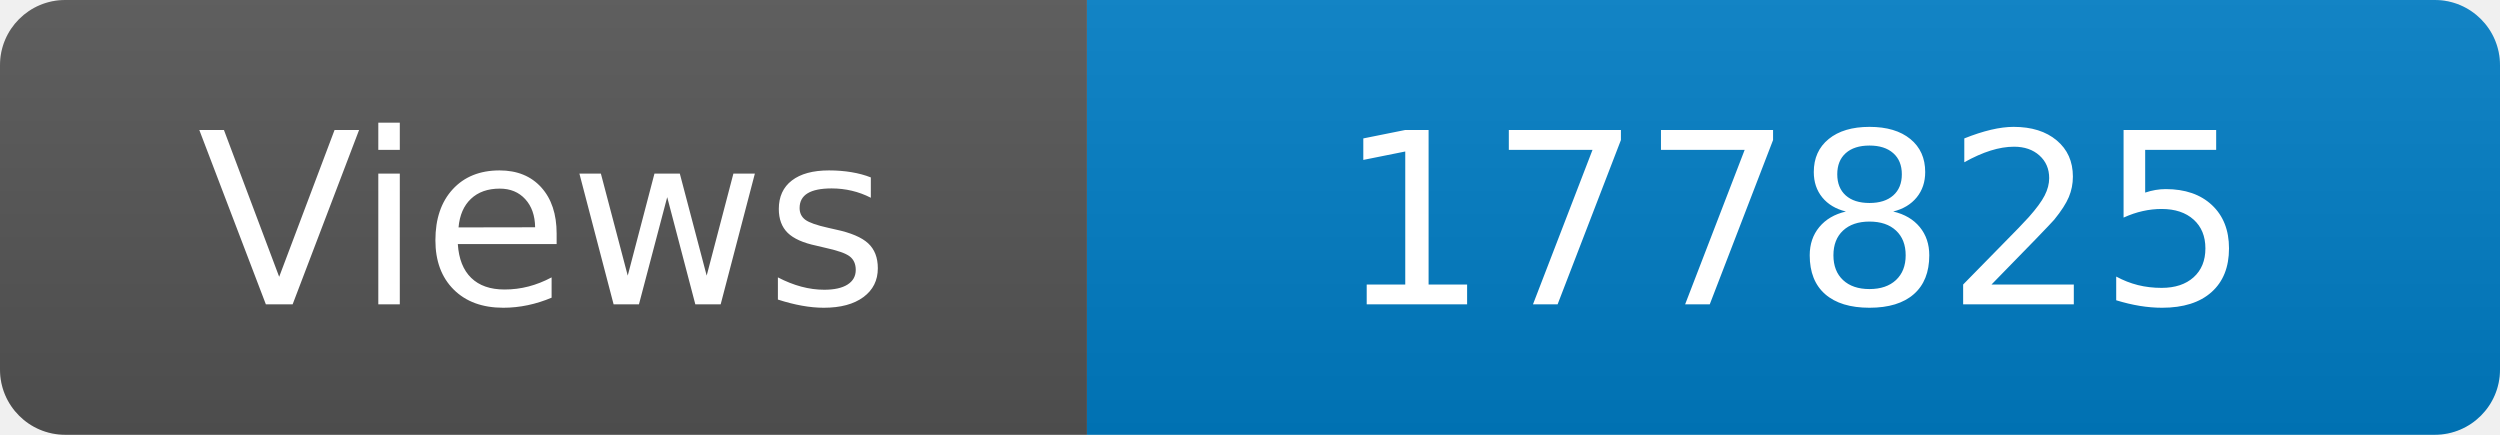
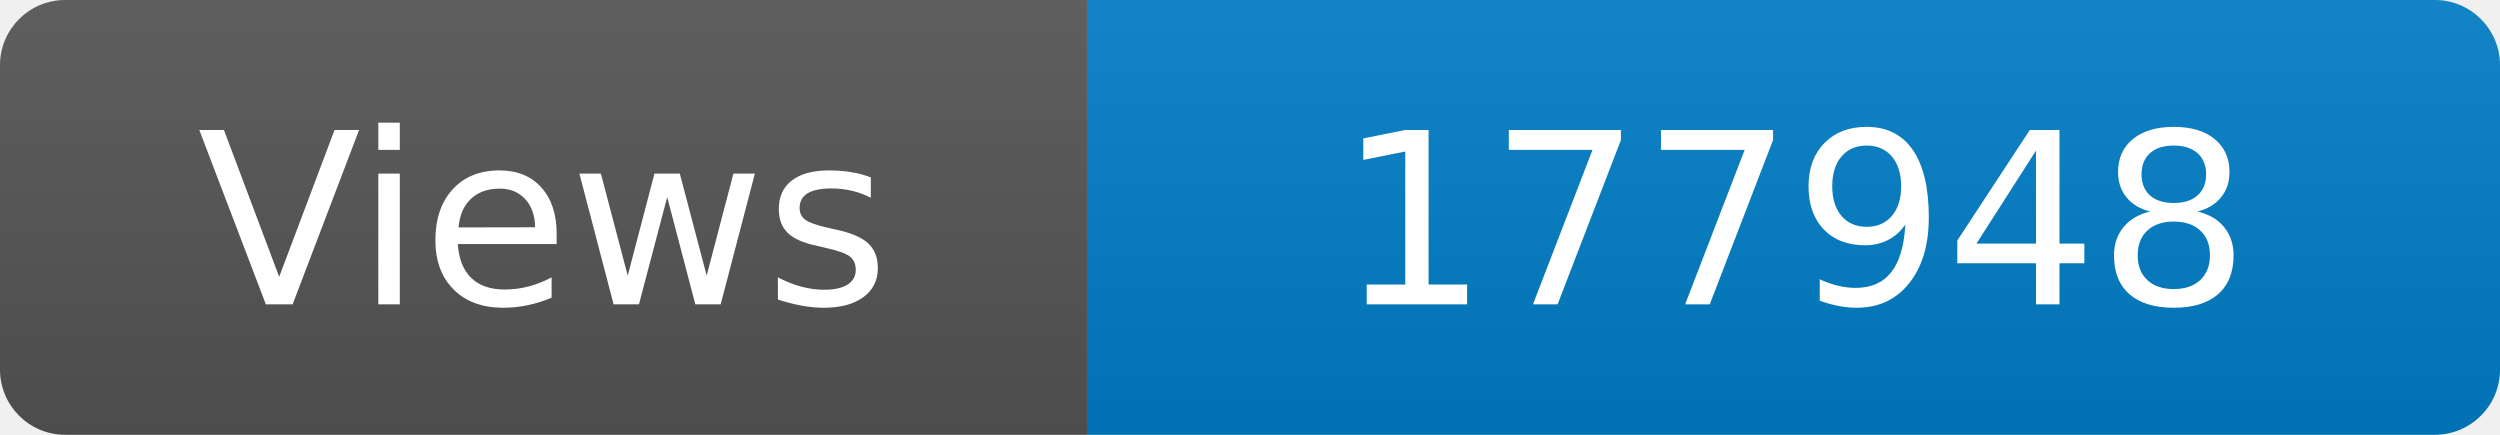
<svg xmlns="http://www.w3.org/2000/svg" width="115" height="20" role="img" aria-label="Maintained?: yes">
  <linearGradient id="s" x2="0" y2="100%">
    <stop offset="0" stop-color="#bbb" stop-opacity=".1" />
    <stop offset="1" stop-opacity=".1" />
  </linearGradient>
  <clipPath id="r">
    <rect width="115" height="20" rx="3" fill="#fff" />
  </clipPath>
  <g clip-path="url(#r)">
    <rect width="50" height="20" fill="#555" />
    <rect x="50" width="160" height="20" fill="#007ec6" />
    <rect width="115" height="20" fill="url(#s)" />
  </g>
  <g fill="#fff" text-anchor="middle" font-family="Verdana,Geneva,DejaVu Sans,sans-serif" font-size="110">
    <text x="250" y="140" transform="scale(.1)" fill="#fff">Views</text>
-     <text x="825" y="140" transform="scale(.1)" fill="#fff">177825</text>
+     <text x="825" y="140" transform="scale(.1)" fill="#fff">177948</text>
  </g>
</svg>
